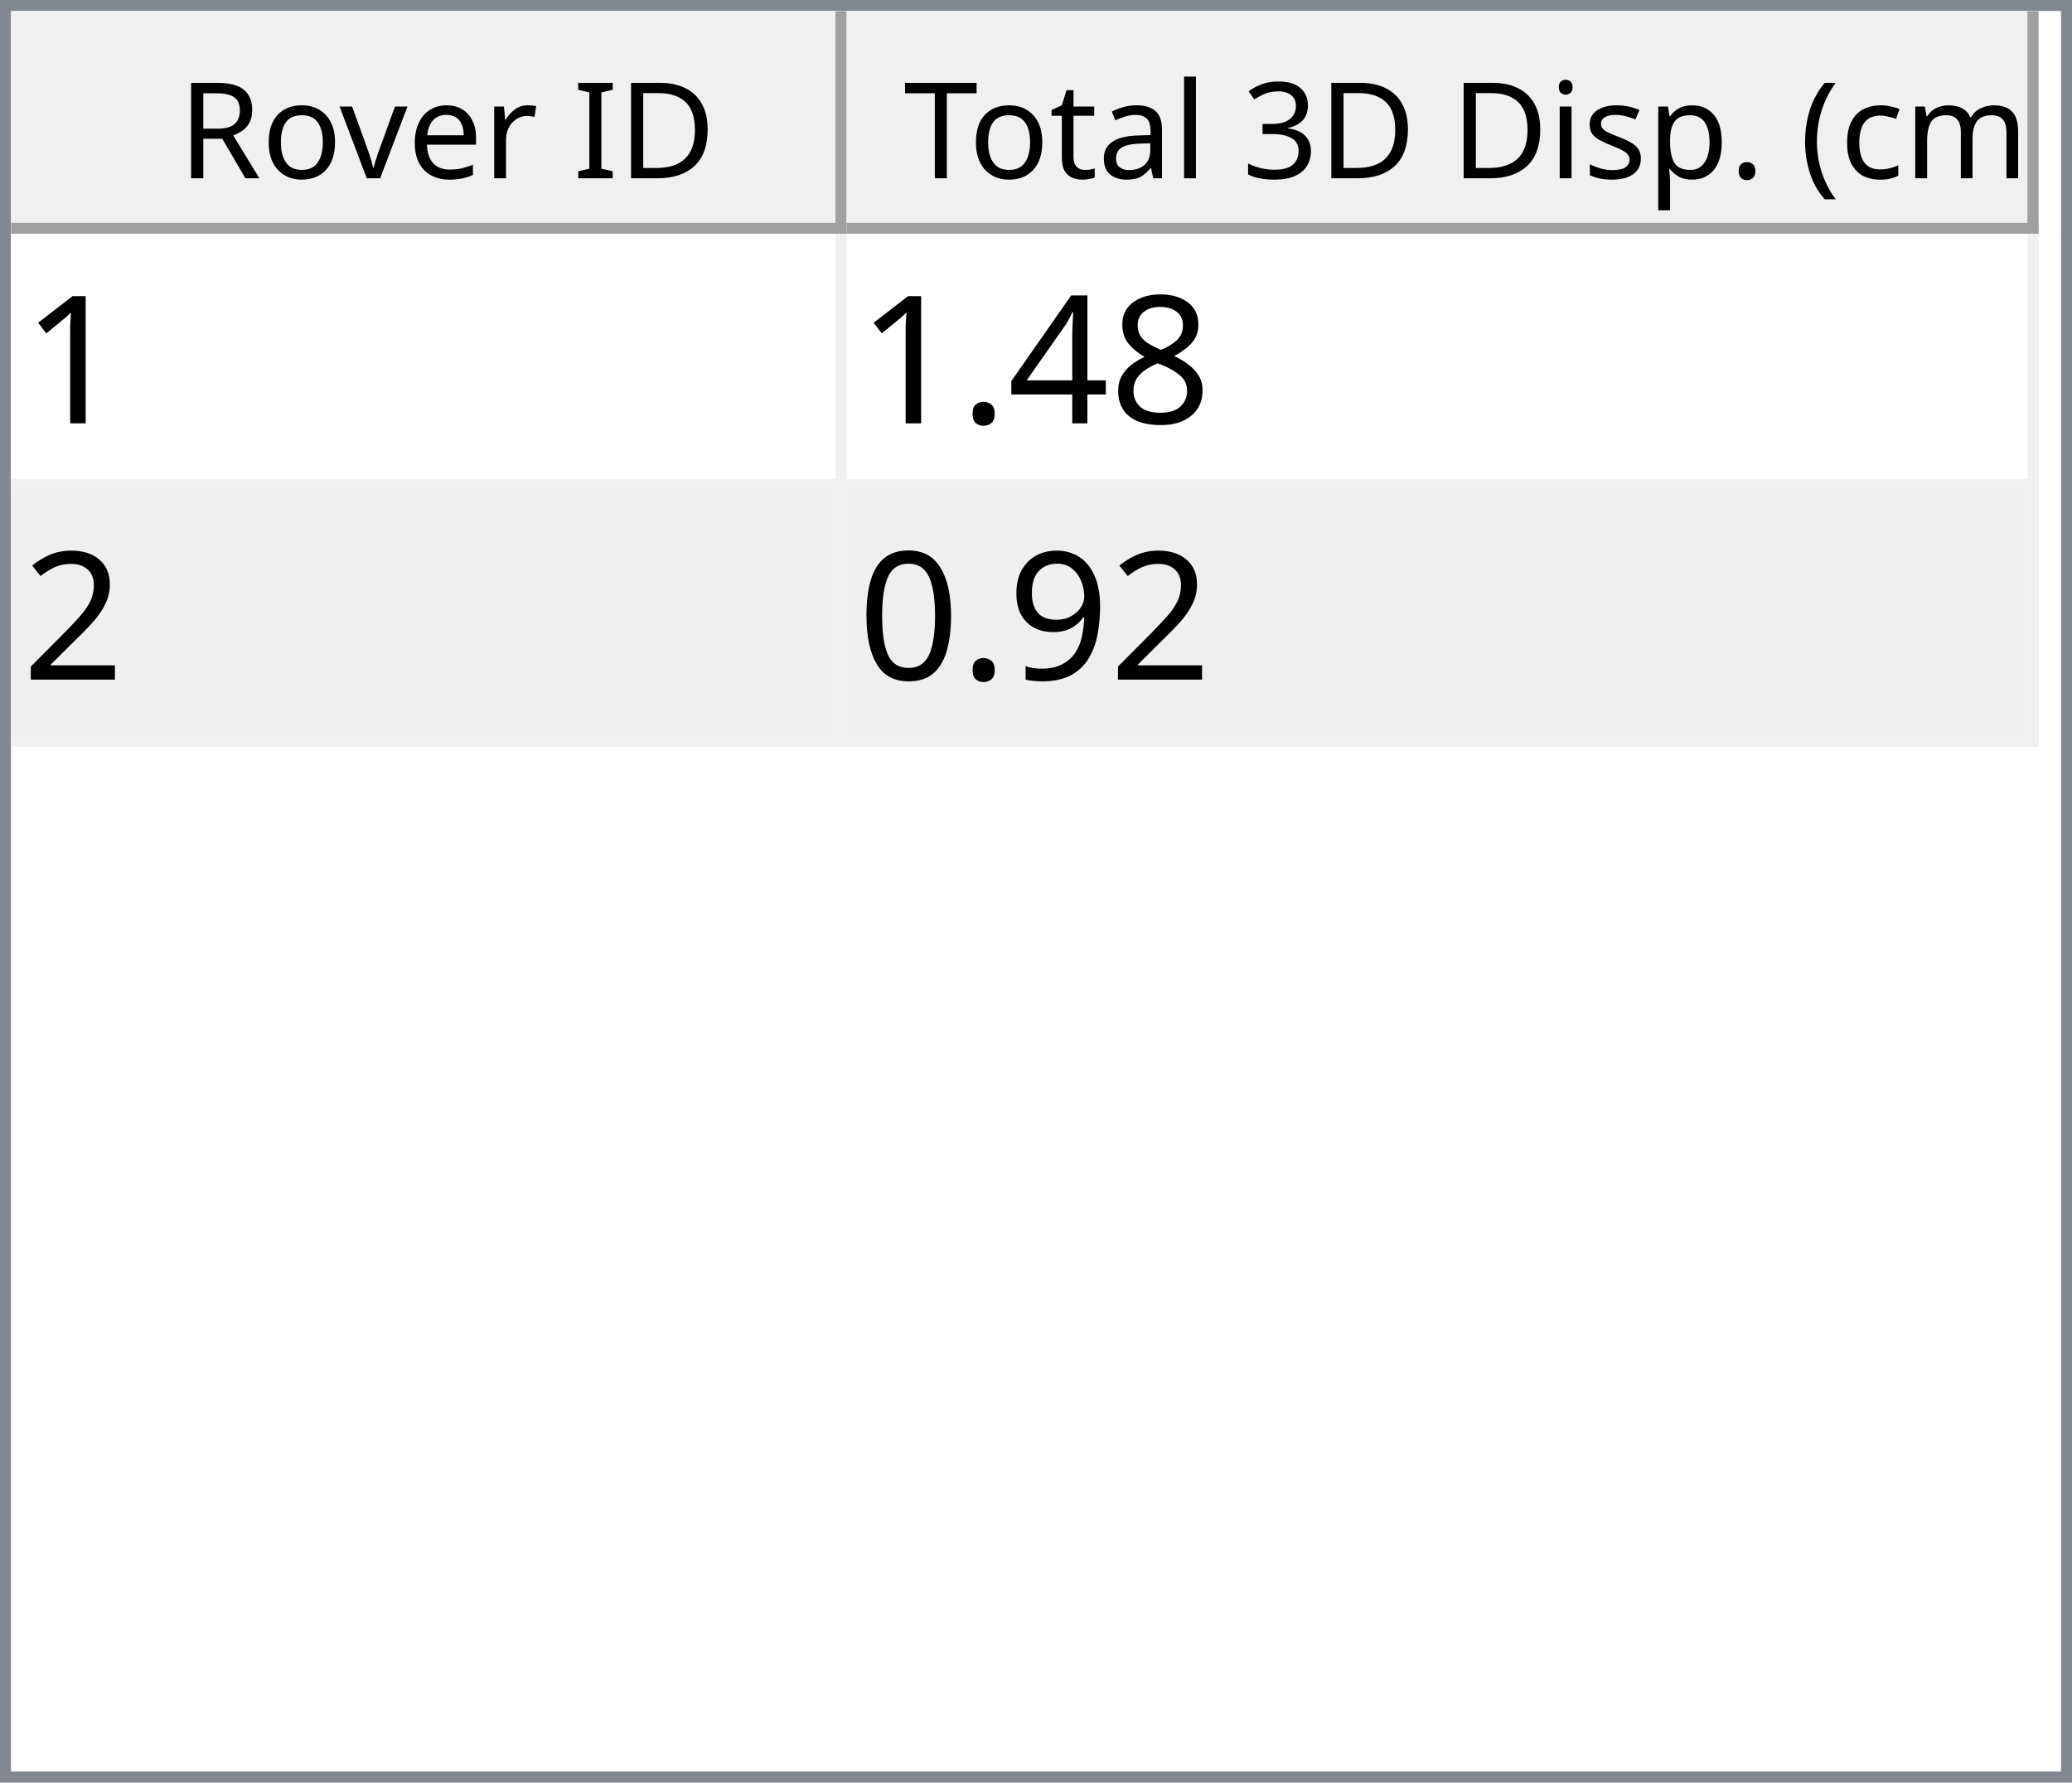
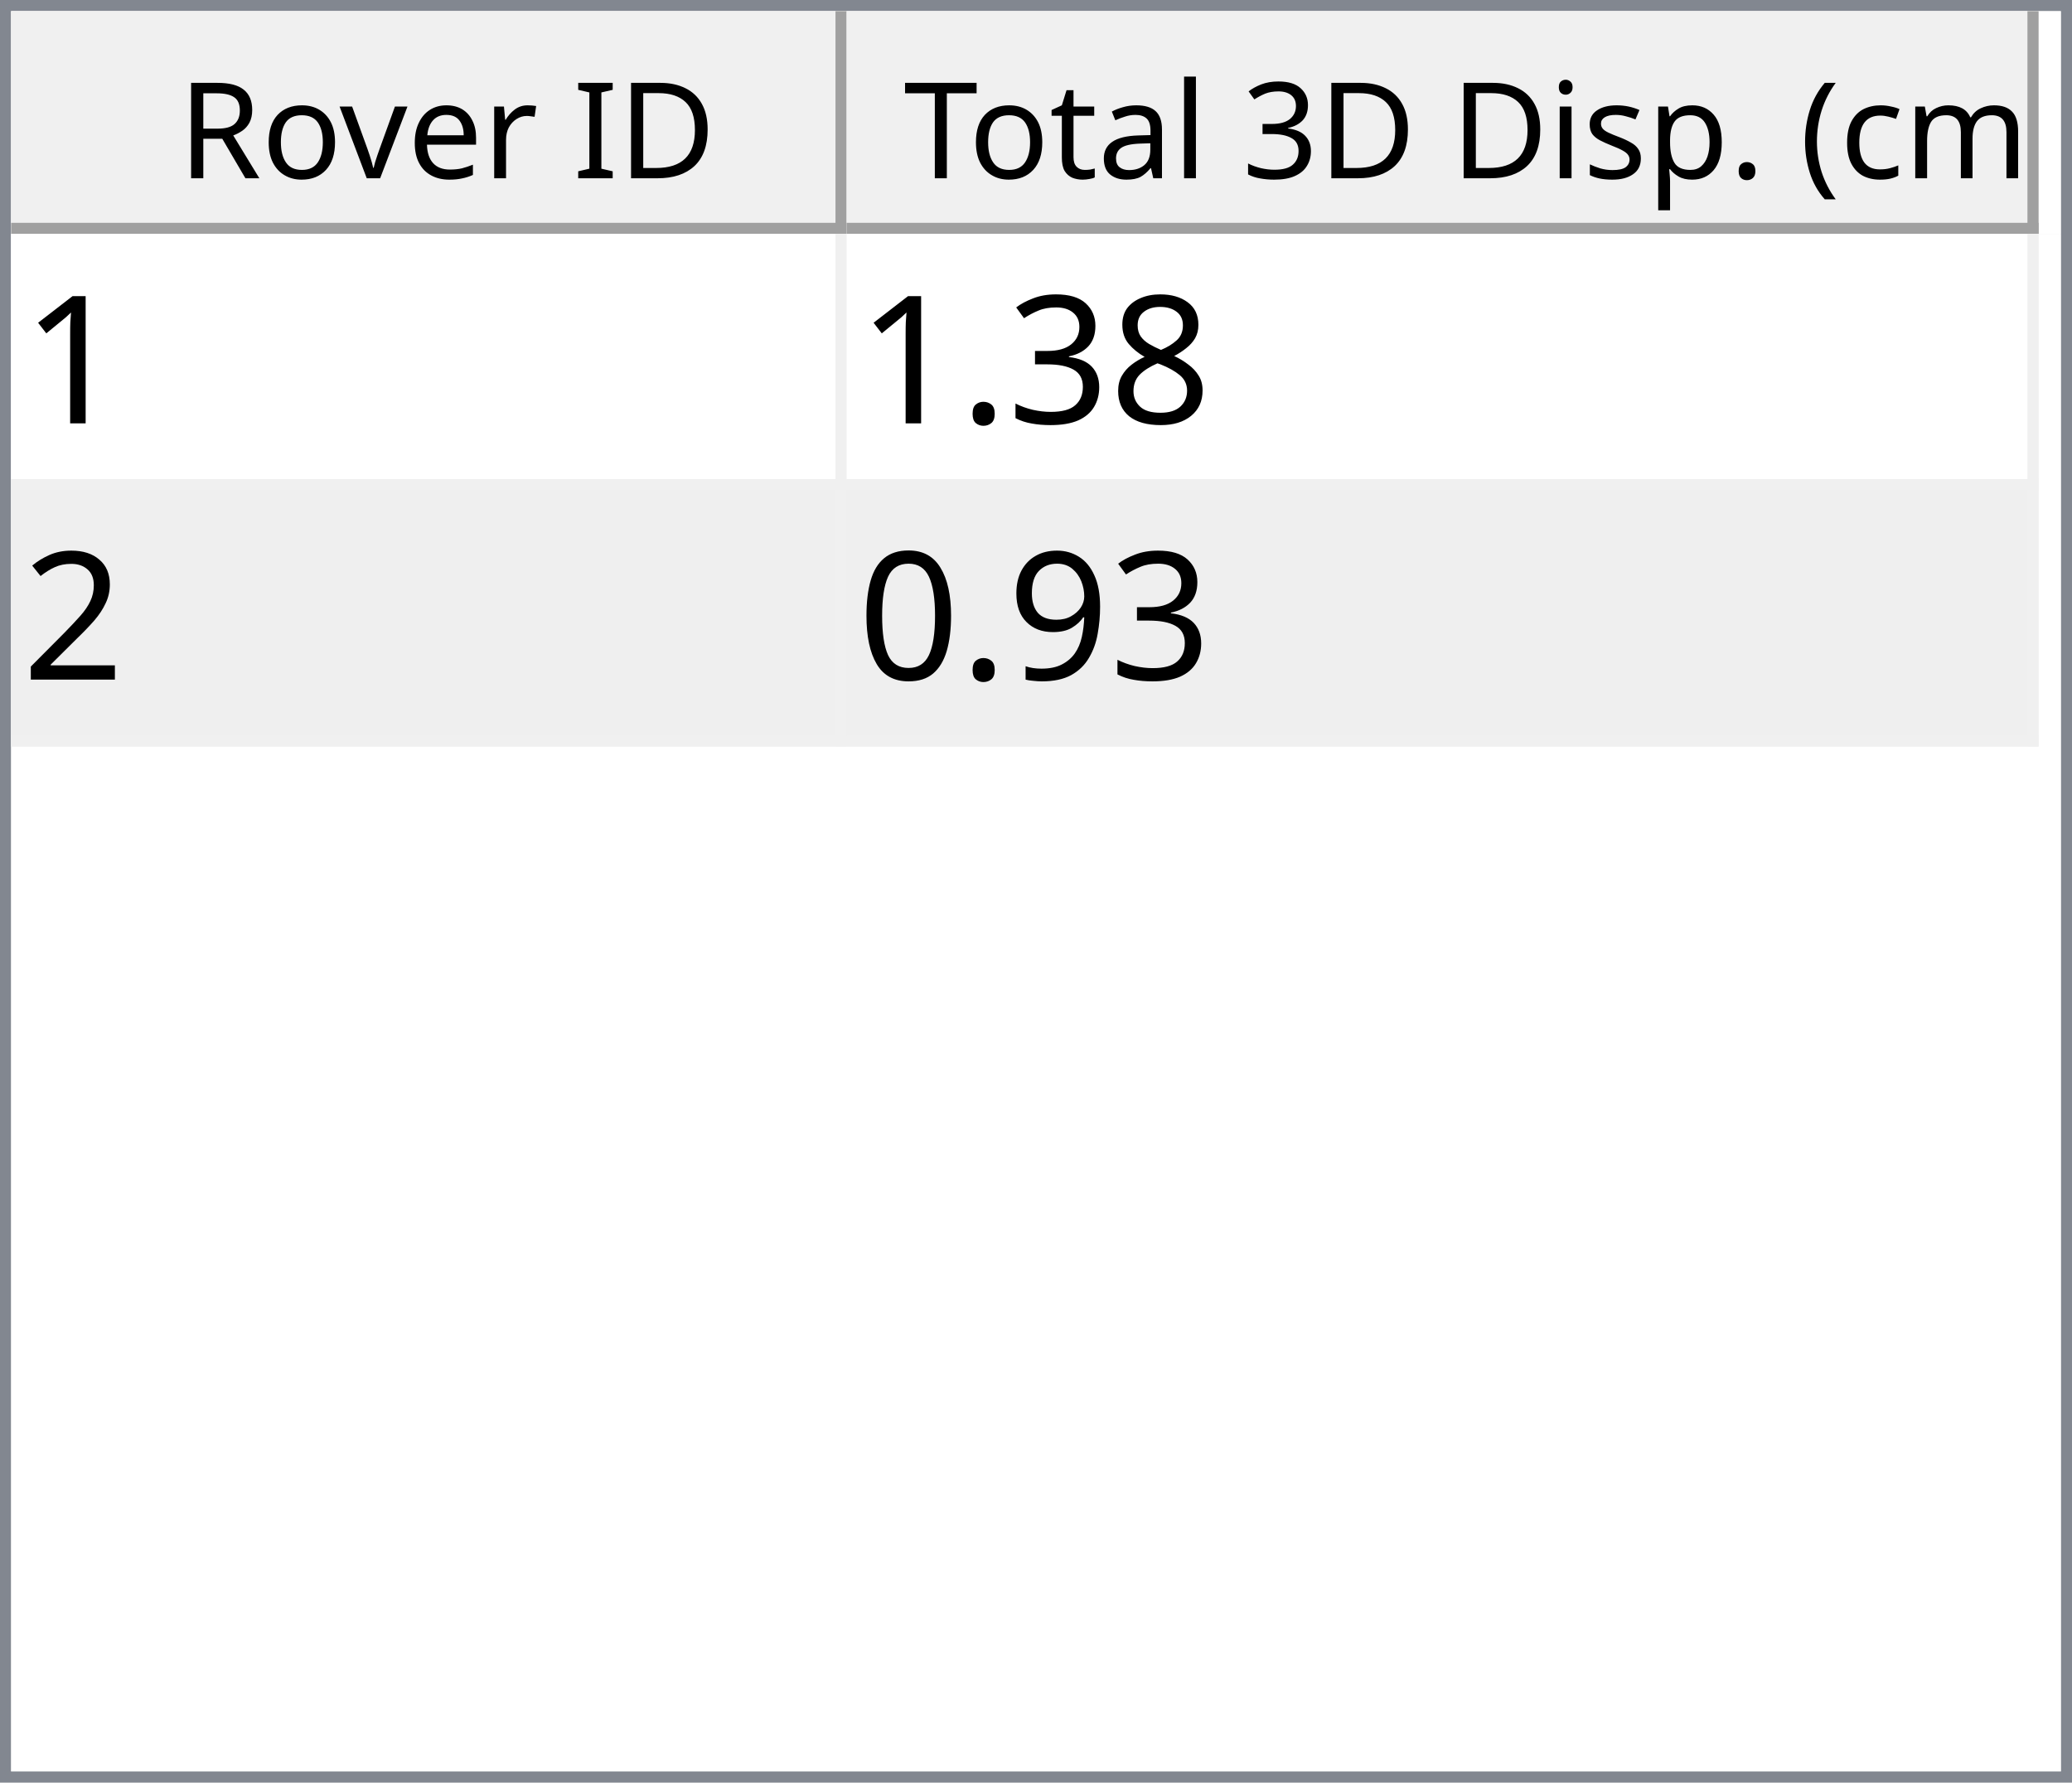
<svg xmlns="http://www.w3.org/2000/svg" style="fill-opacity:1; color-rendering:auto; color-interpolation:auto; text-rendering:auto; stroke:black; stroke-linecap:square; stroke-miterlimit:10; shape-rendering:auto; stroke-opacity:1; fill:black; stroke-dasharray:none; font-weight:normal; stroke-width:1; font-family:'Dialog'; font-style:normal; stroke-linejoin:miter; font-size:12px; stroke-dashoffset:0; image-rendering:auto;" width="186" height="160">
  <defs id="genericDefs" />
  <g>
    <defs id="defs1">
      <clipPath clipPathUnits="userSpaceOnUse" id="clipPath1">
        <path d="M0 0 L186 0 L186 160 L0 160 L0 0 Z" />
      </clipPath>
      <clipPath clipPathUnits="userSpaceOnUse" id="clipPath2">
        <path d="M0 0 L0 160 L186 160 L186 0 Z" />
      </clipPath>
      <clipPath clipPathUnits="userSpaceOnUse" id="clipPath3">
        <path d="M0 0 L0 20 L184 20 L184 0 Z" />
      </clipPath>
      <clipPath clipPathUnits="userSpaceOnUse" id="clipPath4">
        <path d="M0 0 L0 20 L75 20 L75 0 Z" />
      </clipPath>
      <clipPath clipPathUnits="userSpaceOnUse" id="clipPath5">
        <path d="M1 1 L1 19 L74 19 L74 1 Z" />
      </clipPath>
      <clipPath clipPathUnits="userSpaceOnUse" id="clipPath6">
        <path d="M0 0 L0 18 L73 18 L73 0 Z" />
      </clipPath>
      <clipPath clipPathUnits="userSpaceOnUse" id="clipPath7">
        <path d="M-0.5 -0.5 L-0.5 19.5 L74.5 19.5 L74.5 -0.5 Z" />
      </clipPath>
      <clipPath clipPathUnits="userSpaceOnUse" id="clipPath8">
        <path d="M0 0 L0 20 L107 20 L107 0 Z" />
      </clipPath>
      <clipPath clipPathUnits="userSpaceOnUse" id="clipPath9">
        <path d="M1 1 L1 19 L106 19 L106 1 Z" />
      </clipPath>
      <clipPath clipPathUnits="userSpaceOnUse" id="clipPath10">
        <path d="M0 0 L0 18 L105 18 L105 0 Z" />
      </clipPath>
      <clipPath clipPathUnits="userSpaceOnUse" id="clipPath11">
        <path d="M-0.5 -0.5 L-0.5 19.5 L106.5 19.5 L106.5 -0.5 Z" />
      </clipPath>
      <clipPath clipPathUnits="userSpaceOnUse" id="clipPath12">
        <path d="M0 0 L0 138 L184 138 L184 0 Z" />
      </clipPath>
      <clipPath clipPathUnits="userSpaceOnUse" id="clipPath13">
        <path d="M0 0 L0 46 L182 46 L182 0 Z" />
      </clipPath>
      <clipPath clipPathUnits="userSpaceOnUse" id="clipPath14">
        <path d="M-0.5 -0.5 L-0.5 45.5 L181.5 45.5 L181.5 -0.5 Z" />
      </clipPath>
      <clipPath clipPathUnits="userSpaceOnUse" id="clipPath15">
        <path d="M0 0 L0 22 L74 22 L74 0 Z" />
      </clipPath>
      <clipPath clipPathUnits="userSpaceOnUse" id="clipPath16">
        <path d="M0 0 L0 22 L106 22 L106 0 Z" />
      </clipPath>
      <font horiz-adv-x="64.551" id="font1">
        <font-face ascent="107.91" descent="25.098" units-per-em="100" style="font-style:normal; font-family:Segoe UI; font-weight:normal;" />
        <missing-glyph horiz-adv-x="64.551" d="M8.109 0 L8.109 68.266 L56.453 68.266 L56.453 0 L8.109 0 ZM15.328 7.234 L49.219 7.234 L49.219 61.031 L15.328 61.031 L15.328 7.234 Z" />
        <glyph unicode="D" horiz-adv-x="70.117" d="M9.188 0 L9.188 70.016 L28.516 70.016 Q65.531 70.016 65.531 35.891 Q65.531 19.672 55.25 9.836 Q44.969 0 27.734 0 L9.188 0 ZM17.391 62.594 L17.391 7.422 L27.828 7.422 Q41.609 7.422 49.273 14.797 Q56.938 22.172 56.938 35.688 Q56.938 62.594 28.328 62.594 L17.391 62.594 Z" />
        <glyph unicode="I" horiz-adv-x="26.611" d="M17.391 0 L9.188 0 L9.188 70.016 L17.391 70.016 L17.391 0 Z" />
        <glyph unicode=" " horiz-adv-x="27.393" d="" />
        <glyph unicode="r" horiz-adv-x="34.766" d="M34.188 41.891 Q32.078 43.5 28.125 43.5 Q23 43.5 19.555 38.672 Q16.109 33.844 16.109 25.484 L16.109 0 L8.109 0 L8.109 50 L16.109 50 L16.109 39.703 L16.312 39.703 Q18.016 44.969 21.531 47.922 Q25.047 50.875 29.391 50.875 Q32.516 50.875 34.188 50.203 L34.188 41.891 Z" />
        <glyph unicode="e" horiz-adv-x="52.295" d="M48.297 23 L12.984 23 Q13.188 14.656 17.484 10.109 Q21.781 5.562 29.297 5.562 Q37.75 5.562 44.828 11.141 L44.828 3.609 Q38.234 -1.172 27.391 -1.172 Q16.797 -1.172 10.742 5.641 Q4.688 12.453 4.688 24.812 Q4.688 36.469 11.305 43.82 Q17.922 51.172 27.734 51.172 Q37.547 51.172 42.922 44.828 Q48.297 38.484 48.297 27.203 L48.297 23 ZM40.094 29.781 Q40.047 36.719 36.75 40.578 Q33.453 44.438 27.594 44.438 Q21.922 44.438 17.969 40.383 Q14.016 36.328 13.094 29.781 L40.094 29.781 Z" />
        <glyph unicode="v" horiz-adv-x="47.9" d="M47.406 50 L27.484 0 L19.625 0 L0.688 50 L9.469 50 L22.172 13.672 Q23.578 9.672 23.922 6.688 L24.125 6.688 Q24.609 10.453 25.688 13.484 L38.969 50 L47.406 50 Z" />
        <glyph unicode="o" horiz-adv-x="58.594" d="M29 -1.172 Q17.922 -1.172 11.305 5.836 Q4.688 12.844 4.688 24.422 Q4.688 37.016 11.57 44.094 Q18.453 51.172 30.172 51.172 Q41.359 51.172 47.633 44.289 Q53.906 37.406 53.906 25.203 Q53.906 13.234 47.141 6.031 Q40.375 -1.172 29 -1.172 ZM29.594 44.438 Q21.875 44.438 17.383 39.188 Q12.891 33.938 12.891 24.703 Q12.891 15.828 17.43 10.695 Q21.969 5.562 29.594 5.562 Q37.359 5.562 41.531 10.594 Q45.703 15.625 45.703 24.906 Q45.703 34.281 41.531 39.359 Q37.359 44.438 29.594 44.438 Z" />
        <glyph unicode="R" horiz-adv-x="59.814" d="M59.375 0 L49.609 0 L37.891 19.625 Q36.281 22.359 34.766 24.289 Q33.25 26.219 31.664 27.438 Q30.078 28.656 28.25 29.219 Q26.422 29.781 24.125 29.781 L17.391 29.781 L17.391 0 L9.188 0 L9.188 70.016 L30.078 70.016 Q34.672 70.016 38.555 68.867 Q42.438 67.719 45.289 65.375 Q48.141 63.031 49.758 59.547 Q51.375 56.062 51.375 51.375 Q51.375 47.703 50.273 44.656 Q49.172 41.609 47.148 39.211 Q45.125 36.812 42.266 35.133 Q39.406 33.453 35.844 32.516 L35.844 32.328 Q37.594 31.547 38.891 30.547 Q40.188 29.547 41.359 28.18 Q42.531 26.812 43.68 25.078 Q44.828 23.344 46.234 21.047 L59.375 0 ZM17.391 62.594 L17.391 37.203 L28.516 37.203 Q31.594 37.203 34.203 38.133 Q36.812 39.062 38.719 40.797 Q40.625 42.531 41.703 45.047 Q42.781 47.562 42.781 50.688 Q42.781 56.297 39.141 59.445 Q35.5 62.594 28.609 62.594 L17.391 62.594 Z" />
        <glyph unicode=")" horiz-adv-x="30.176" d="M8.297 -15.922 L1.172 -15.922 Q16.406 2.344 16.406 26.812 Q16.406 51.469 1.078 70.016 L8.297 70.016 Q23.531 52.156 23.531 26.703 Q23.531 1.375 8.297 -15.922 Z" />
        <glyph unicode="m" horiz-adv-x="86.133" d="M79.109 0 L71.094 0 L71.094 28.719 Q71.094 37.016 68.531 40.727 Q65.969 44.438 59.906 44.438 Q54.781 44.438 51.195 39.75 Q47.609 35.062 47.609 28.516 L47.609 0 L39.594 0 L39.594 29.688 Q39.594 44.438 28.219 44.438 Q22.953 44.438 19.531 40.016 Q16.109 35.594 16.109 28.516 L16.109 0 L8.109 0 L8.109 50 L16.109 50 L16.109 42.094 L16.312 42.094 Q21.625 51.172 31.844 51.172 Q36.969 51.172 40.773 48.312 Q44.578 45.453 46 40.828 Q51.562 51.172 62.594 51.172 Q79.109 51.172 79.109 30.812 L79.109 0 Z" />
        <glyph unicode="c" horiz-adv-x="46.191" d="M42.188 2.297 Q36.422 -1.172 28.516 -1.172 Q17.828 -1.172 11.258 5.789 Q4.688 12.75 4.688 23.828 Q4.688 36.188 11.766 43.68 Q18.844 51.172 30.672 51.172 Q37.25 51.172 42.281 48.734 L42.281 40.531 Q36.719 44.438 30.375 44.438 Q22.703 44.438 17.797 38.945 Q12.891 33.453 12.891 24.516 Q12.891 15.719 17.508 10.641 Q22.125 5.562 29.891 5.562 Q36.422 5.562 42.188 9.906 L42.188 2.297 Z" />
        <glyph unicode="(" horiz-adv-x="30.176" d="M29.109 -15.922 L21.969 -15.922 Q6.844 1.375 6.844 26.703 Q6.844 52.156 21.969 70.016 L29.203 70.016 Q13.875 51.469 13.875 26.812 Q13.875 2.344 29.109 -15.922 Z" />
        <glyph unicode="." horiz-adv-x="21.68" d="M10.891 -1.078 Q8.641 -1.078 7.055 0.539 Q5.469 2.156 5.469 4.391 Q5.469 6.641 7.055 8.273 Q8.641 9.906 10.891 9.906 Q13.188 9.906 14.797 8.273 Q16.406 6.641 16.406 4.391 Q16.406 2.156 14.797 0.539 Q13.188 -1.078 10.891 -1.078 Z" />
        <glyph unicode="p" horiz-adv-x="58.789" d="M16.312 7.234 L16.109 7.234 L16.109 -23 L8.109 -23 L8.109 50 L16.109 50 L16.109 41.219 L16.312 41.219 Q22.219 51.172 33.594 51.172 Q43.266 51.172 48.688 44.461 Q54.109 37.75 54.109 26.469 Q54.109 13.922 48 6.375 Q41.891 -1.172 31.297 -1.172 Q21.578 -1.172 16.312 7.234 ZM16.109 27.391 L16.109 20.406 Q16.109 14.203 20.141 9.883 Q24.172 5.562 30.375 5.562 Q37.641 5.562 41.773 11.133 Q45.906 16.703 45.906 26.609 Q45.906 34.969 42.047 39.703 Q38.188 44.438 31.594 44.438 Q24.609 44.438 20.359 39.578 Q16.109 34.719 16.109 27.391 Z" />
        <glyph unicode="s" horiz-adv-x="42.432" d="M5.078 1.812 L5.078 10.406 Q11.625 5.562 19.484 5.562 Q30.031 5.562 30.031 12.594 Q30.031 14.594 29.125 15.992 Q28.219 17.391 26.68 18.461 Q25.141 19.531 23.07 20.383 Q21 21.234 18.609 22.172 Q15.281 23.484 12.766 24.828 Q10.25 26.172 8.57 27.859 Q6.891 29.547 6.031 31.695 Q5.172 33.844 5.172 36.719 Q5.172 40.234 6.789 42.945 Q8.406 45.656 11.086 47.484 Q13.766 49.312 17.211 50.242 Q20.656 51.172 24.312 51.172 Q30.812 51.172 35.938 48.922 L35.938 40.828 Q30.422 44.438 23.25 44.438 Q21 44.438 19.195 43.922 Q17.391 43.406 16.094 42.477 Q14.797 41.547 14.086 40.258 Q13.375 38.969 13.375 37.406 Q13.375 35.453 14.086 34.133 Q14.797 32.812 16.164 31.789 Q17.531 30.766 19.484 29.938 Q21.438 29.109 23.922 28.125 Q27.25 26.859 29.883 25.516 Q32.516 24.172 34.375 22.484 Q36.234 20.797 37.234 18.602 Q38.234 16.406 38.234 13.375 Q38.234 9.672 36.602 6.938 Q34.969 4.203 32.234 2.398 Q29.5 0.594 25.93 -0.289 Q22.359 -1.172 18.453 -1.172 Q10.75 -1.172 5.078 1.812 Z" />
        <glyph unicode="i" horiz-adv-x="24.219" d="M12.203 62.703 Q10.062 62.703 8.547 64.164 Q7.031 65.625 7.031 67.875 Q7.031 70.125 8.547 71.609 Q10.062 73.094 12.203 73.094 Q14.406 73.094 15.945 71.609 Q17.484 70.125 17.484 67.875 Q17.484 65.719 15.945 64.211 Q14.406 62.703 12.203 62.703 ZM16.109 0 L8.109 0 L8.109 50 L16.109 50 L16.109 0 Z" />
        <glyph unicode="3" horiz-adv-x="53.906" d="M46.531 19.828 Q46.531 15.094 44.75 11.211 Q42.969 7.328 39.719 4.57 Q36.469 1.812 31.93 0.297 Q27.391 -1.219 21.922 -1.219 Q11.922 -1.219 6 2.594 L6 11.188 Q13.094 5.609 22.219 5.609 Q25.875 5.609 28.828 6.539 Q31.781 7.469 33.906 9.227 Q36.031 10.984 37.18 13.477 Q38.328 15.969 38.328 19.094 Q38.328 32.812 18.797 32.812 L12.984 32.812 L12.984 39.594 L18.5 39.594 Q35.797 39.594 35.797 52.484 Q35.797 64.406 22.609 64.406 Q15.188 64.406 8.688 59.422 L8.688 67.188 Q15.375 71.188 24.609 71.188 Q29 71.188 32.57 69.969 Q36.141 68.75 38.68 66.555 Q41.219 64.359 42.609 61.281 Q44 58.203 44 54.5 Q44 40.672 30.031 36.719 L30.031 36.531 Q33.594 36.141 36.625 34.797 Q39.656 33.453 41.852 31.305 Q44.047 29.156 45.289 26.25 Q46.531 23.344 46.531 19.828 Z" />
        <glyph unicode="l" horiz-adv-x="24.219" d="M16.109 0 L8.109 0 L8.109 74.031 L16.109 74.031 L16.109 0 Z" />
        <glyph unicode="a" horiz-adv-x="50.879" d="M43.891 0 L35.891 0 L35.891 7.812 L35.688 7.812 Q30.469 -1.172 20.312 -1.172 Q12.844 -1.172 8.617 2.781 Q4.391 6.734 4.391 13.281 Q4.391 27.297 20.906 29.594 L35.891 31.688 Q35.891 44.438 25.594 44.438 Q16.547 44.438 9.281 38.281 L9.281 46.484 Q16.656 51.172 26.266 51.172 Q43.891 51.172 43.891 32.516 L43.891 0 ZM35.891 25.297 L23.828 23.641 Q18.266 22.859 15.43 20.875 Q12.594 18.891 12.594 13.875 Q12.594 10.203 15.211 7.883 Q17.828 5.562 22.172 5.562 Q28.125 5.562 32.008 9.742 Q35.891 13.922 35.891 20.312 L35.891 25.297 Z" />
        <glyph unicode="t" horiz-adv-x="33.887" d="M31.297 0.484 Q28.469 -1.078 23.828 -1.078 Q10.688 -1.078 10.688 13.578 L10.688 43.172 L2.094 43.172 L2.094 50 L10.688 50 L10.688 62.203 L18.703 64.797 L18.703 50 L31.297 50 L31.297 43.172 L18.703 43.172 L18.703 14.984 Q18.703 9.969 20.414 7.82 Q22.125 5.672 26.078 5.672 Q29.109 5.672 31.297 7.328 L31.297 0.484 Z" />
        <glyph unicode="T" horiz-adv-x="52.393" d="M50.594 62.594 L30.375 62.594 L30.375 0 L22.172 0 L22.172 62.594 L2 62.594 L2 70.016 L50.594 70.016 L50.594 62.594 Z" />
      </font>
      <font horiz-adv-x="75.0" id="font2">
        <font-face ascent="100.537" descent="21.973" units-per-em="100" style="font-style:normal; font-family:sans-serif; font-weight:normal;" />
        <missing-glyph horiz-adv-x="75.0" d="M12.5 0 L12.5 62.5 L62.5 62.5 L62.5 0 L12.5 0 ZM14.062 1.562 L60.938 1.562 L60.938 60.938 L14.062 60.938 L14.062 1.562 Z" />
        <glyph unicode="1" horiz-adv-x="55.615" d="M37.25 0 L28.469 0 L28.469 56 Q25.297 52.984 20.141 49.953 Q14.984 46.922 10.891 45.406 L10.891 53.906 Q18.266 57.375 23.781 62.305 Q29.297 67.234 31.594 71.875 L37.25 71.875 L37.25 0 Z" />
        <glyph unicode="8" horiz-adv-x="55.615" d="M17.672 38.812 Q12.203 40.828 9.57 44.539 Q6.938 48.25 6.938 53.422 Q6.938 61.234 12.555 66.555 Q18.172 71.875 27.484 71.875 Q36.859 71.875 42.578 66.43 Q48.297 60.984 48.297 53.172 Q48.297 48.188 45.68 44.508 Q43.062 40.828 37.75 38.812 Q44.344 36.672 47.781 31.883 Q51.219 27.094 51.219 20.453 Q51.219 11.281 44.727 5.031 Q38.234 -1.219 27.641 -1.219 Q17.047 -1.219 10.547 5.055 Q4.047 11.328 4.047 20.703 Q4.047 27.688 7.594 32.398 Q11.141 37.109 17.672 38.812 ZM15.922 53.719 Q15.922 48.641 19.195 45.414 Q22.469 42.188 27.688 42.188 Q32.766 42.188 36.016 45.383 Q39.266 48.578 39.266 53.219 Q39.266 58.062 35.914 61.359 Q32.562 64.656 27.594 64.656 Q22.562 64.656 19.242 61.43 Q15.922 58.203 15.922 53.719 ZM13.094 20.656 Q13.094 16.891 14.875 13.375 Q16.656 9.859 20.172 7.93 Q23.688 6 27.734 6 Q34.031 6 38.133 10.055 Q42.234 14.109 42.234 20.359 Q42.234 26.703 38.016 30.859 Q33.797 35.016 27.438 35.016 Q21.234 35.016 17.164 30.914 Q13.094 26.812 13.094 20.656 Z" />
-         <glyph unicode="4" horiz-adv-x="55.615" d="M32.328 0 L32.328 17.141 L1.266 17.141 L1.266 25.203 L33.938 71.578 L41.109 71.578 L41.109 25.203 L50.781 25.203 L50.781 17.141 L41.109 17.141 L41.109 0 L32.328 0 ZM32.328 25.203 L32.328 57.469 L9.906 25.203 L32.328 25.203 Z" />
+         <glyph unicode="3" horiz-adv-x="55.615" d="M4.203 18.891 L12.984 20.062 Q14.5 12.594 18.141 9.297 Q21.781 6 27 6 Q33.203 6 37.477 10.297 Q41.75 14.594 41.75 20.953 Q41.75 27 37.797 30.93 Q33.844 34.859 27.734 34.859 Q25.25 34.859 21.531 33.891 L22.516 41.609 Q23.391 41.5 23.922 41.5 Q29.547 41.5 34.039 44.43 Q38.531 47.359 38.531 53.469 Q38.531 58.297 35.258 61.477 Q31.984 64.656 26.812 64.656 Q21.688 64.656 18.266 61.43 Q14.844 58.203 13.875 51.766 L5.078 53.328 Q6.688 62.156 12.398 67.016 Q18.109 71.875 26.609 71.875 Q32.469 71.875 37.398 69.359 Q42.328 66.844 44.945 62.5 Q47.562 58.156 47.562 53.266 Q47.562 48.641 45.07 44.828 Q42.578 41.016 37.703 38.766 Q44.047 37.312 47.562 32.695 Q51.078 28.078 51.078 21.141 Q51.078 11.766 44.242 5.25 Q37.406 -1.266 26.953 -1.266 Q17.531 -1.266 11.305 4.352 Q5.078 9.969 4.203 18.891 Z" />
        <glyph unicode="." horiz-adv-x="27.783" d="M9.078 0 L9.078 10.016 L19.094 10.016 L19.094 0 L9.078 0 Z" />
        <glyph unicode="2" horiz-adv-x="55.615" d="M50.344 8.453 L50.344 0 L3.031 0 Q2.938 3.172 4.047 6.109 Q5.859 10.938 9.836 15.625 Q13.812 20.312 21.344 26.469 Q33.016 36.031 37.117 41.625 Q41.219 47.219 41.219 52.203 Q41.219 57.422 37.477 61.008 Q33.734 64.594 27.734 64.594 Q21.391 64.594 17.578 60.789 Q13.766 56.984 13.719 50.25 L4.688 51.172 Q5.609 61.281 11.664 66.578 Q17.719 71.875 27.938 71.875 Q38.234 71.875 44.242 66.164 Q50.25 60.453 50.25 52 Q50.25 47.703 48.492 43.555 Q46.734 39.406 42.656 34.812 Q38.578 30.219 29.109 22.219 Q21.188 15.578 18.945 13.211 Q16.703 10.844 15.234 8.453 L50.344 8.453 Z" />
        <glyph unicode="9" horiz-adv-x="55.615" d="M5.469 16.547 L13.922 17.328 Q14.984 11.375 18.016 8.688 Q21.047 6 25.781 6 Q29.828 6 32.883 7.859 Q35.938 9.719 37.891 12.82 Q39.844 15.922 41.164 21.195 Q42.484 26.469 42.484 31.938 Q42.484 32.516 42.438 33.688 Q39.797 29.5 35.234 26.883 Q30.672 24.266 25.344 24.266 Q16.453 24.266 10.305 30.711 Q4.156 37.156 4.156 47.703 Q4.156 58.594 10.578 65.234 Q17 71.875 26.656 71.875 Q33.641 71.875 39.43 68.117 Q45.219 64.359 48.219 57.398 Q51.219 50.438 51.219 37.25 Q51.219 23.531 48.242 15.406 Q45.266 7.281 39.383 3.031 Q33.5 -1.219 25.594 -1.219 Q17.188 -1.219 11.867 3.445 Q6.547 8.109 5.469 16.547 ZM41.453 48.141 Q41.453 55.719 37.43 60.156 Q33.406 64.594 27.734 64.594 Q21.875 64.594 17.531 59.812 Q13.188 55.031 13.188 47.406 Q13.188 40.578 17.312 36.305 Q21.438 32.031 27.484 32.031 Q33.594 32.031 37.523 36.305 Q41.453 40.578 41.453 48.141 Z" />
        <glyph unicode="0" horiz-adv-x="55.615" d="M4.156 35.297 Q4.156 48 6.766 55.742 Q9.375 63.484 14.523 67.68 Q19.672 71.875 27.484 71.875 Q33.25 71.875 37.594 69.555 Q41.938 67.234 44.773 62.867 Q47.609 58.5 49.219 52.227 Q50.828 45.953 50.828 35.297 Q50.828 22.703 48.242 14.969 Q45.656 7.234 40.508 3.008 Q35.359 -1.219 27.484 -1.219 Q17.141 -1.219 11.234 6.203 Q4.156 15.141 4.156 35.297 ZM13.188 35.297 Q13.188 17.672 17.312 11.836 Q21.438 6 27.484 6 Q33.547 6 37.672 11.859 Q41.797 17.719 41.797 35.297 Q41.797 52.984 37.672 58.789 Q33.547 64.594 27.391 64.594 Q21.344 64.594 17.719 59.469 Q13.188 52.938 13.188 35.297 Z" />
      </font>
    </defs>
    <g style="fill:white; stroke:white;">
      <rect x="0" y="0" width="186" style="clip-path:url(#clipPath1); stroke:none;" height="160" />
    </g>
    <g style="fill:white; text-rendering:optimizeSpeed; color-rendering:optimizeSpeed; image-rendering:optimizeSpeed; shape-rendering:crispEdges; stroke:white; color-interpolation:sRGB;">
      <rect x="0" width="186" height="160" y="0" style="stroke:none;" />
      <path style="stroke:none;" d="M0 160 L186 160 L186 0 L0 0 Z" />
    </g>
    <g style="fill:rgb(240,240,240); font-family:'Segoe UI'; stroke:rgb(240,240,240);">
      <rect x="0" y="0" width="186" style="clip-path:url(#clipPath2); stroke:none;" height="160" />
    </g>
    <g style="fill:rgb(130,135,144); font-family:'Segoe UI'; stroke:rgb(130,135,144);">
      <path d="M0 0 L186 0 L186 160 L0 160 L0 0 ZM1 1 L185 1 L185 159 L1 159 L1 1 Z" style="fill-rule:evenodd; clip-path:url(#clipPath2); stroke:none;" />
    </g>
    <g style="fill:white; font-family:'Segoe UI'; stroke:white;" transform="translate(1,1)">
      <rect x="0" y="0" width="184" style="clip-path:url(#clipPath3); stroke:none;" height="20" />
    </g>
    <g style="fill:rgb(240,240,240); font-family:'Segoe UI'; stroke:rgb(240,240,240);" transform="translate(1,1)">
      <rect x="0" y="0" width="75" style="clip-path:url(#clipPath4); stroke:none;" height="20" />
    </g>
    <g style="font-family:'Segoe UI';" transform="translate(2,2)">
      <text x="14" xml:space="preserve" y="14" style="clip-path:url(#clipPath6); stroke:none;">Rover ID</text>
    </g>
    <g style="fill:rgb(160,160,160); font-family:'Segoe UI'; stroke:rgb(160,160,160); stroke-linejoin:bevel;" transform="translate(1.5,1.5)">
      <line x1="74" x2="74" y1="0" style="fill:none; clip-path:url(#clipPath7);" y2="19" />
    </g>
    <g style="fill:rgb(160,160,160); font-family:'Segoe UI'; stroke:rgb(160,160,160); stroke-linejoin:bevel;" transform="matrix(1,0,0,1,1,1) translate(0.5,0.5)">
      <line x1="0" x2="74" y1="19" style="fill:none; clip-path:url(#clipPath7);" y2="19" />
    </g>
    <g style="fill:rgb(240,240,240); font-family:'Segoe UI'; stroke:rgb(240,240,240);" transform="translate(76,1)">
      <rect x="0" y="0" width="107" style="clip-path:url(#clipPath8); stroke:none;" height="20" />
    </g>
    <g style="font-family:'Segoe UI';" transform="translate(77,2)">
      <text x="1" xml:space="preserve" y="14" style="clip-path:url(#clipPath10); stroke:none;"> Total 3D Disp. (cm)</text>
    </g>
    <g style="fill:rgb(160,160,160); font-family:'Segoe UI'; stroke:rgb(160,160,160); stroke-linejoin:bevel;" transform="translate(76.5,1.5)">
      <line x1="106" x2="106" y1="0" style="fill:none; clip-path:url(#clipPath11);" y2="19" />
    </g>
    <g style="fill:rgb(160,160,160); font-family:'Segoe UI'; stroke:rgb(160,160,160); stroke-linejoin:bevel;" transform="matrix(1,0,0,1,76,1) translate(0.5,0.5)">
      <line x1="0" x2="106" y1="19" style="fill:none; clip-path:url(#clipPath11);" y2="19" />
    </g>
    <g style="fill:white; font-family:'Segoe UI'; stroke:white;" transform="translate(1,21)">
      <rect x="0" y="0" width="184" style="clip-path:url(#clipPath12); stroke:none;" height="138" />
    </g>
    <g style="fill:rgb(240,240,240); font-size:16px; font-family:sans-serif; stroke:rgb(240,240,240);" transform="translate(1,21)">
      <rect x="0" y="0" width="182" style="clip-path:url(#clipPath13); stroke:none;" height="46" />
      <line transform="translate(0.5,0.5)" x1="0" x2="181" y1="22" style="clip-path:url(#clipPath14); fill:none; stroke-linejoin:bevel;" y2="22" />
    </g>
    <g transform="matrix(1,0,0,1,1,21) translate(0.5,0.5)" style="fill:rgb(240,240,240); font-size:16px; font-family:sans-serif; stroke:rgb(240,240,240); stroke-linejoin:bevel;">
      <line x1="0" x2="181" y1="45" style="fill:none; clip-path:url(#clipPath14);" y2="45" />
    </g>
    <g transform="matrix(1,0,0,1,1,21) translate(0.5,0.5)" style="fill:rgb(240,240,240); font-size:16px; font-family:sans-serif; stroke:rgb(240,240,240); stroke-linejoin:bevel;">
      <line x1="74" x2="74" y1="0" style="fill:none; clip-path:url(#clipPath14);" y2="45" />
    </g>
    <g transform="matrix(1,0,0,1,1,21) translate(0.5,0.5)" style="fill:rgb(240,240,240); font-size:16px; font-family:sans-serif; stroke:rgb(240,240,240); stroke-linejoin:bevel;">
      <line x1="181" x2="181" y1="0" style="fill:none; clip-path:url(#clipPath14);" y2="45" />
    </g>
    <g style="fill:white; font-size:16px; font-family:sans-serif; stroke:white;" transform="matrix(1,0,0,1,1,21)">
      <rect x="0" y="0" width="74" style="clip-path:url(#clipPath15); stroke:none;" height="22" />
      <text x="1" y="17" style="fill:black; clip-path:url(#clipPath15); stroke:none;" xml:space="preserve">1</text>
    </g>
    <g style="fill:white; font-size:16px; font-family:sans-serif; stroke:white;" transform="matrix(1,0,0,1,1,21) translate(75,0)">
      <rect x="0" y="0" width="106" style="clip-path:url(#clipPath16); stroke:none;" height="22" />
-       <text x="1" y="17" style="fill:black; clip-path:url(#clipPath16); stroke:none;" xml:space="preserve">1.48</text>
+       <text x="1" y="17" style="fill:black; clip-path:url(#clipPath16); stroke:none;" xml:space="preserve">1.38</text>
    </g>
    <g style="fill:rgb(239,239,239); font-size:16px; font-family:sans-serif; stroke:rgb(239,239,239);" transform="matrix(1,0,0,1,1,21) translate(0,23)">
      <rect x="0" y="0" width="74" style="clip-path:url(#clipPath15); stroke:none;" height="22" />
      <text x="1" y="17" style="fill:black; clip-path:url(#clipPath15); stroke:none;" xml:space="preserve">2</text>
    </g>
    <g style="fill:rgb(239,239,239); font-size:16px; font-family:sans-serif; stroke:rgb(239,239,239);" transform="matrix(1,0,0,1,1,21) translate(75,23)">
      <rect x="0" y="0" width="106" style="clip-path:url(#clipPath16); stroke:none;" height="22" />
-       <text x="1" y="17" style="fill:black; clip-path:url(#clipPath16); stroke:none;" xml:space="preserve">0.92</text>
+       <text x="1" y="17" style="fill:black; clip-path:url(#clipPath16); stroke:none;" xml:space="preserve">0.93</text>
    </g>
  </g>
</svg>
